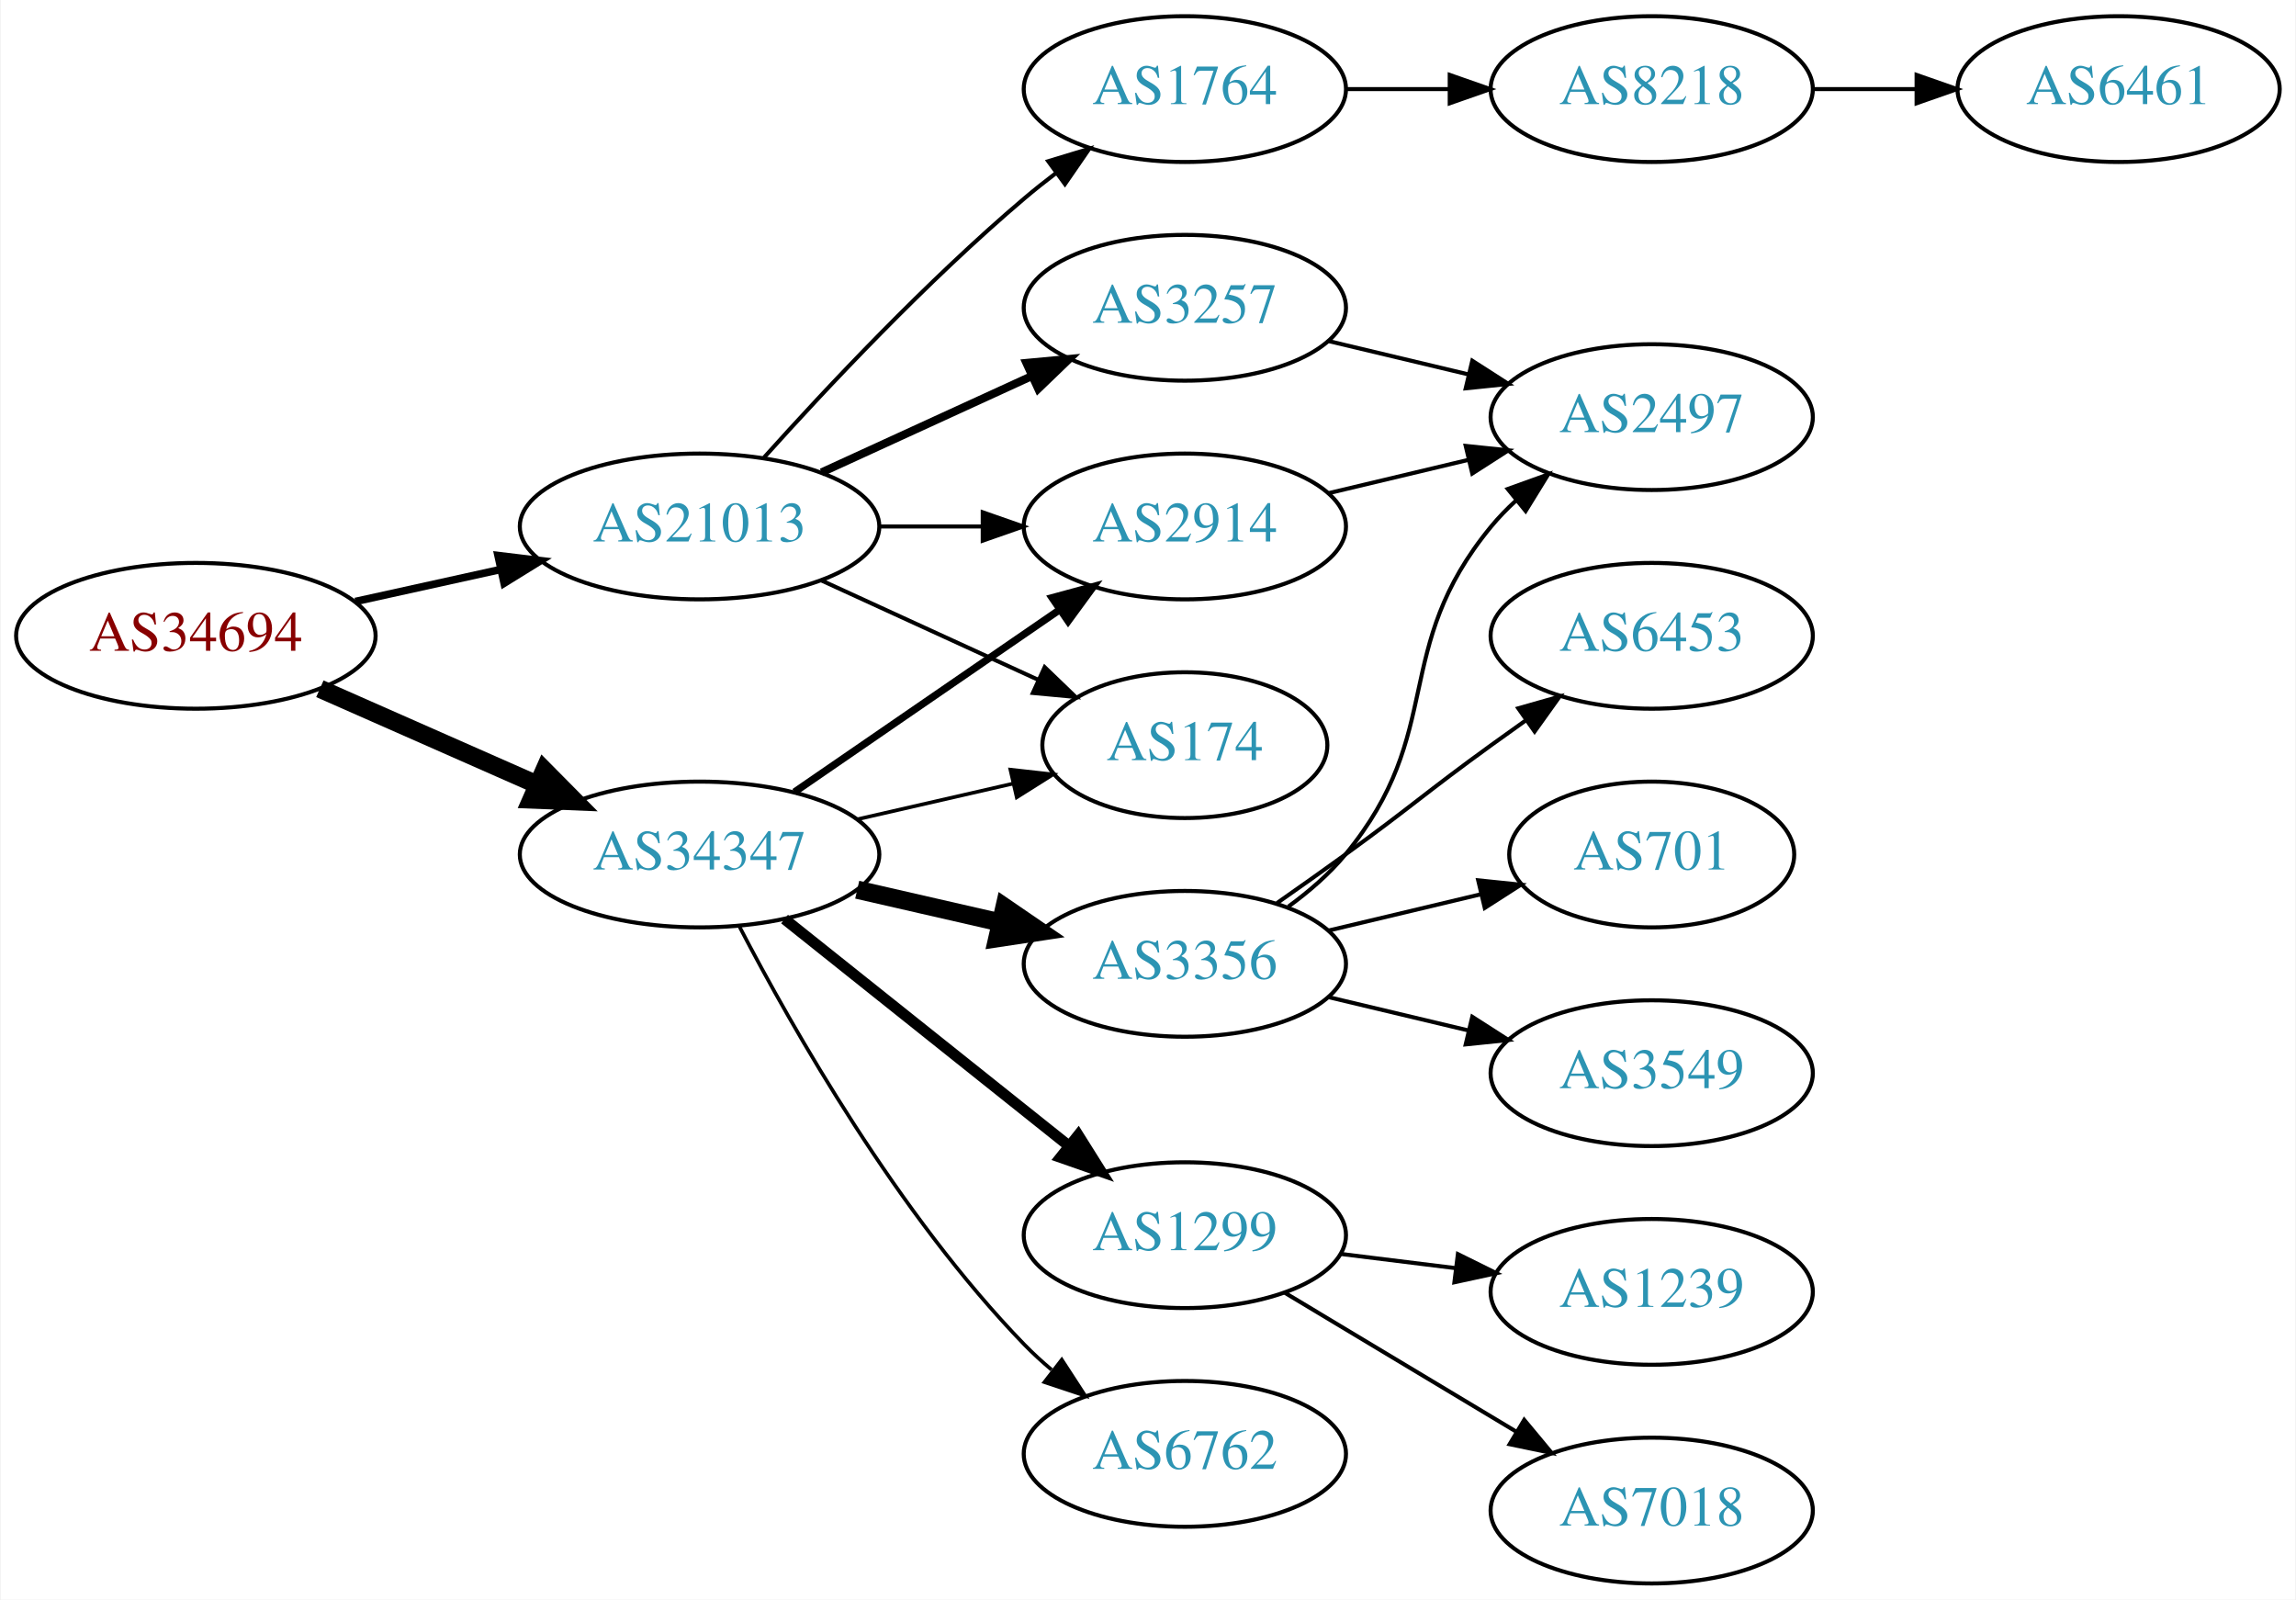
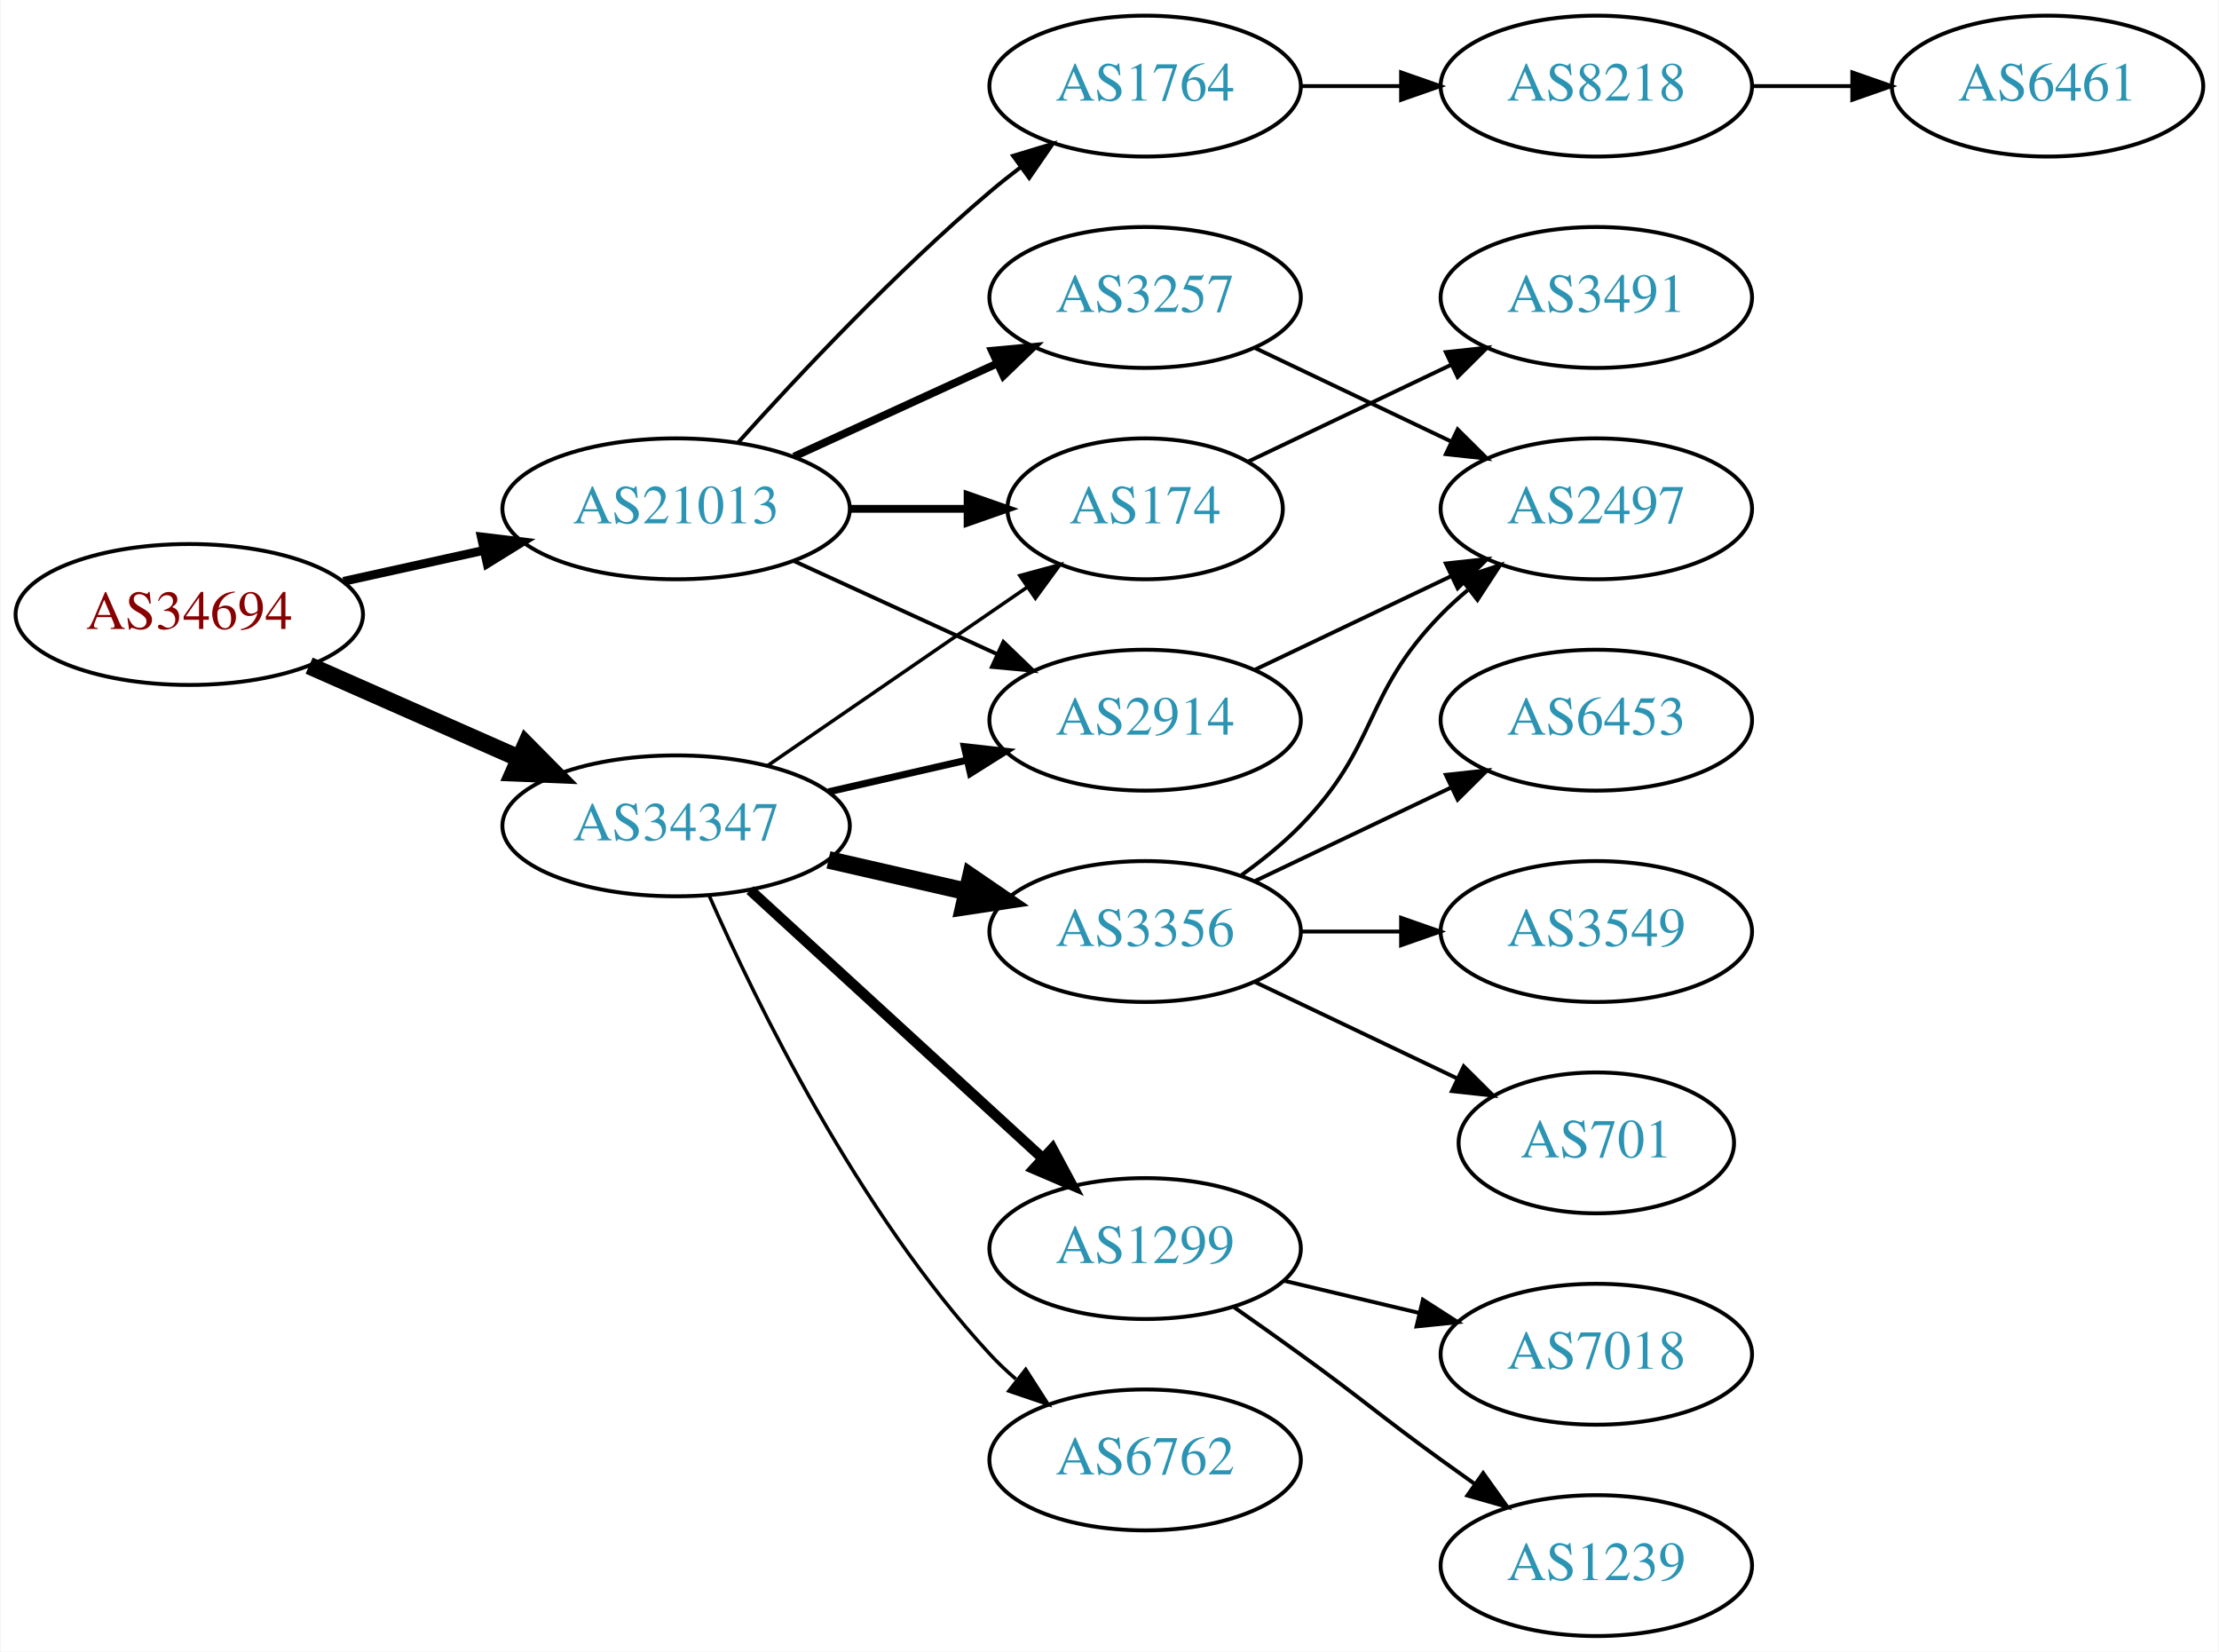
- <svg xmlns="http://www.w3.org/2000/svg" xmlns:xlink="http://www.w3.org/1999/xlink" width="567pt" height="395pt" viewBox="0.00 0.00 566.66 395.00">
-   <g id="graph0" class="graph" transform="scale(1 1) rotate(0) translate(4 391)">
-     <polygon fill="white" stroke="none" points="-4,4 -4,-391 562.663,-391 562.663,4 -4,4" />
+ <svg xmlns="http://www.w3.org/2000/svg" xmlns:xlink="http://www.w3.org/1999/xlink" width="567pt" height="422pt" viewBox="0.00 0.00 566.66 422.00">
+   <g id="graph0" class="graph" transform="scale(1 1) rotate(0) translate(4 418)">
+     <polygon fill="white" stroke="none" points="-4,4 -4,-418 562.663,-418 562.663,4 -4,4" />
    <g id="node1" class="node">
      <g id="a_node1">
        <a xlink:href="/asn/34694" xlink:title="AS34694 ~ Stadtwerke Woergl GmbH [AT]">
-           <ellipse fill="#ffffff" stroke="black" cx="44.196" cy="-234" rx="44.393" ry="18" />
-           <text text-anchor="middle" x="44.196" y="-230.3" font-family="Times,serif" font-size="14.00" fill="#880000">AS34694</text>
+           <ellipse fill="#ffffff" stroke="black" cx="44.196" cy="-261" rx="44.393" ry="18" />
+           <text text-anchor="middle" x="44.196" y="-257.3" font-family="Times,serif" font-size="14.00" fill="#880000">AS34694</text>
        </a>
      </g>
    </g>
    <g id="node2" class="node">
      <g id="a_node2">
        <a xlink:href="/asn/21013" xlink:title="AS21013 ~ Wels, AT [AT]">
-           <ellipse fill="#ffffff" stroke="black" cx="168.588" cy="-261" rx="44.393" ry="18" />
-           <text text-anchor="middle" x="168.588" y="-257.3" font-family="Times,serif" font-size="14.00" fill="#2c94b3">AS21013</text>
+           <ellipse fill="#ffffff" stroke="black" cx="168.588" cy="-288" rx="44.393" ry="18" />
+           <text text-anchor="middle" x="168.588" y="-284.3" font-family="Times,serif" font-size="14.00" fill="#2c94b3">AS21013</text>
        </a>
      </g>
    </g>
    <g id="edge1" class="edge">
-       <path fill="none" stroke="black" stroke-width="1.875" d="M83.586,-242.469C94.978,-244.982 107.6,-247.767 119.525,-250.397" />
-       <polygon fill="black" stroke="black" stroke-width="1.875" points="118.815,-253.825 129.335,-252.561 120.323,-246.989 118.815,-253.825" />
+       <path fill="none" stroke="black" stroke-width="2.25" d="M83.586,-269.469C94.978,-271.982 107.6,-274.767 119.525,-277.397" />
+       <polygon fill="black" stroke="black" stroke-width="2.25" points="118.815,-280.825 129.335,-279.561 120.323,-273.989 118.815,-280.825" />
    </g>
    <g id="node3" class="node">
      <g id="a_node3">
        <a xlink:href="/asn/34347" xlink:title="AS34347 ~ HALLAG Kommunal GmbH [AT]">
-           <ellipse fill="#ffffff" stroke="black" cx="168.588" cy="-180" rx="44.393" ry="18" />
-           <text text-anchor="middle" x="168.588" y="-176.3" font-family="Times,serif" font-size="14.00" fill="#2c94b3">AS34347</text>
+           <ellipse fill="#ffffff" stroke="black" cx="168.588" cy="-207" rx="44.393" ry="18" />
+           <text text-anchor="middle" x="168.588" y="-203.3" font-family="Times,serif" font-size="14.00" fill="#2c94b3">AS34347</text>
        </a>
      </g>
    </g>
    <g id="edge2" class="edge">
-       <path fill="none" stroke="black" stroke-width="4.5" d="M74.824,-220.928C90.941,-213.817 111.081,-204.931 128.473,-197.258" />
-       <polygon fill="black" stroke="black" stroke-width="4.5" points="130.249,-200.778 137.809,-193.139 127.071,-193.573 130.249,-200.778" />
+       <path fill="none" stroke="black" stroke-width="4.5" d="M74.824,-247.928C90.941,-240.817 111.081,-231.931 128.473,-224.258" />
+       <polygon fill="black" stroke="black" stroke-width="4.5" points="130.249,-227.778 137.809,-220.139 127.071,-220.573 130.249,-227.778" />
    </g>
    <g id="node4" class="node">
      <g id="a_node4">
        <a xlink:href="/asn/1764" xlink:title="AS1764 ~ NEXTLAYER-AS [AT]">
-           <ellipse fill="#ffffff" stroke="black" cx="288.431" cy="-369" rx="39.794" ry="18" />
-           <text text-anchor="middle" x="288.431" y="-365.3" font-family="Times,serif" font-size="14.00" fill="#2c94b3">AS1764</text>
+           <ellipse fill="#ffffff" stroke="black" cx="288.431" cy="-396" rx="39.794" ry="18" />
+           <text text-anchor="middle" x="288.431" y="-392.3" font-family="Times,serif" font-size="14.00" fill="#2c94b3">AS1764</text>
        </a>
      </g>
    </g>
    <g id="edge3" class="edge">
-       <path fill="none" stroke="black" d="M184.521,-278.044C199.847,-295.097 224.782,-321.65 248.784,-342 251.281,-344.117 253.942,-346.232 256.653,-348.293" />
-       <polygon fill="black" stroke="black" points="254.69,-351.194 264.83,-354.266 258.819,-345.541 254.69,-351.194" />
+       <path fill="none" stroke="black" d="M184.521,-305.044C199.847,-322.097 224.782,-348.65 248.784,-369 251.281,-371.117 253.942,-373.232 256.653,-375.293" />
+       <polygon fill="black" stroke="black" points="254.69,-378.194 264.83,-381.266 258.819,-372.541 254.69,-378.194" />
    </g>
    <g id="node5" class="node">
      <g id="a_node5">
-         <a xlink:href="/asn/3257" xlink:title="AS3257 ~ GTT [DE]">
-           <ellipse fill="#ffffff" stroke="black" cx="288.431" cy="-315" rx="39.794" ry="18" />
-           <text text-anchor="middle" x="288.431" y="-311.3" font-family="Times,serif" font-size="14.00" fill="#2c94b3">AS3257</text>
+         <a xlink:href="/asn/174" xlink:title="AS174 ~ Cogent Communications [US]">
+           <ellipse fill="#ffffff" stroke="black" cx="288.431" cy="-288" rx="35.194" ry="18" />
+           <text text-anchor="middle" x="288.431" y="-284.3" font-family="Times,serif" font-size="14.00" fill="#2c94b3">AS174</text>
        </a>
      </g>
    </g>
    <g id="edge4" class="edge">
-       <path fill="none" stroke="black" stroke-width="2" d="M198.718,-274.348C214.329,-281.502 233.727,-290.391 250.399,-298.03" />
-       <polygon fill="black" stroke="black" stroke-width="2" points="249.302,-301.378 259.851,-302.362 252.218,-295.014 249.302,-301.378" />
+       <path fill="none" stroke="black" stroke-width="2" d="M212.799,-288C222.647,-288 233.127,-288 243.024,-288" />
+       <polygon fill="black" stroke="black" stroke-width="2" points="243.076,-291.5 253.076,-288 243.076,-284.5 243.076,-291.5" />
    </g>
    <g id="node6" class="node">
      <g id="a_node6">
-         <a xlink:href="/asn/174" xlink:title="AS174 ~ Cogent Communications [US]">
-           <ellipse fill="#ffffff" stroke="black" cx="288.431" cy="-207" rx="35.194" ry="18" />
-           <text text-anchor="middle" x="288.431" y="-203.3" font-family="Times,serif" font-size="14.00" fill="#2c94b3">AS174</text>
+         <a xlink:href="/asn/3257" xlink:title="AS3257 ~ GTT [DE]">
+           <ellipse fill="#ffffff" stroke="black" cx="288.431" cy="-342" rx="39.794" ry="18" />
+           <text text-anchor="middle" x="288.431" y="-338.3" font-family="Times,serif" font-size="14.00" fill="#2c94b3">AS3257</text>
        </a>
      </g>
    </g>
    <g id="edge5" class="edge">
-       <path fill="none" stroke="black" d="M198.718,-247.652C214.935,-240.22 235.238,-230.917 252.327,-223.086" />
-       <polygon fill="black" stroke="black" points="253.811,-226.256 261.444,-218.908 250.895,-219.892 253.811,-226.256" />
+       <path fill="none" stroke="black" stroke-width="2" d="M198.718,-301.348C214.329,-308.502 233.727,-317.391 250.399,-325.03" />
+       <polygon fill="black" stroke="black" stroke-width="2" points="249.302,-328.378 259.851,-329.362 252.218,-322.014 249.302,-328.378" />
    </g>
    <g id="node7" class="node">
      <g id="a_node7">
        <a xlink:href="/asn/2914" xlink:title="AS2914 ~ NTT America, Inc. [US]">
-           <ellipse fill="#ffffff" stroke="black" cx="288.431" cy="-261" rx="39.794" ry="18" />
-           <text text-anchor="middle" x="288.431" y="-257.3" font-family="Times,serif" font-size="14.00" fill="#2c94b3">AS2914</text>
+           <ellipse fill="#ffffff" stroke="black" cx="288.431" cy="-234" rx="39.794" ry="18" />
+           <text text-anchor="middle" x="288.431" y="-230.3" font-family="Times,serif" font-size="14.00" fill="#2c94b3">AS2914</text>
        </a>
      </g>
    </g>
    <g id="edge6" class="edge">
-       <path fill="none" stroke="black" d="M212.799,-261C221.112,-261 229.875,-261 238.357,-261" />
-       <polygon fill="black" stroke="black" points="238.516,-264.5 248.516,-261 238.516,-257.5 238.516,-264.5" />
+       <path fill="none" stroke="black" d="M198.718,-274.652C214.329,-267.498 233.727,-258.609 250.399,-250.97" />
+       <polygon fill="black" stroke="black" points="252.218,-253.986 259.851,-246.638 249.302,-247.622 252.218,-253.986" />
+     </g>
+     <g id="edge15" class="edge">
+       <path fill="none" stroke="black" stroke-width="0.9" d="M192.031,-222.426C210.846,-235.359 237.843,-253.915 258.319,-267.99" />
+       <polygon fill="black" stroke="black" stroke-width="0.9" points="256.429,-270.937 266.652,-273.718 260.394,-265.169 256.429,-270.937" />
    </g>
    <g id="edge13" class="edge">
-       <path fill="none" stroke="black" stroke-width="0.9" d="M207.523,-188.692C219.84,-191.514 233.565,-194.658 246.116,-197.534" />
-       <polygon fill="black" stroke="black" stroke-width="0.9" points="245.351,-200.949 255.88,-199.771 246.914,-194.126 245.351,-200.949" />
-     </g>
-     <g id="edge12" class="edge">
-       <path fill="none" stroke="black" stroke-width="1.8" d="M192.031,-195.426C210.612,-208.198 237.173,-226.455 257.553,-240.463" />
-       <polygon fill="black" stroke="black" stroke-width="1.8" points="255.643,-243.398 265.867,-246.178 259.609,-237.629 255.643,-243.398" />
-     </g>
-     <g id="node11" class="node">
-       <g id="a_node11">
-         <a xlink:href="/asn/1299" xlink:title="AS1299 ~ Telia Carrier [EU]">
-           <ellipse fill="#ffffff" stroke="black" cx="288.431" cy="-86" rx="39.794" ry="18" />
-           <text text-anchor="middle" x="288.431" y="-82.3" font-family="Times,serif" font-size="14.00" fill="#2c94b3">AS1299</text>
-         </a>
-       </g>
-     </g>
-     <g id="edge10" class="edge">
-       <path fill="none" stroke="black" stroke-width="2.7" d="M189.579,-164.054C208.91,-148.634 238.361,-125.141 259.904,-107.957" />
-       <polygon fill="black" stroke="black" stroke-width="2.7" points="262.101,-110.682 267.736,-101.71 257.736,-105.21 262.101,-110.682" />
+       <path fill="none" stroke="black" stroke-width="1.8" d="M207.523,-215.692C218.764,-218.267 231.176,-221.111 242.799,-223.774" />
+       <polygon fill="black" stroke="black" stroke-width="1.8" points="242.232,-227.235 252.761,-226.057 243.795,-220.412 242.232,-227.235" />
    </g>
    <g id="node12" class="node">
      <g id="a_node12">
-         <a xlink:href="/asn/3356" xlink:title="AS3356 ~ Level 3 Parent, LLC [US]">
-           <ellipse fill="#ffffff" stroke="black" cx="288.431" cy="-153" rx="39.794" ry="18" />
-           <text text-anchor="middle" x="288.431" y="-149.3" font-family="Times,serif" font-size="14.00" fill="#2c94b3">AS3356</text>
+         <a xlink:href="/asn/1299" xlink:title="AS1299 ~ Telia Carrier [EU]">
+           <ellipse fill="#ffffff" stroke="black" cx="288.431" cy="-99" rx="39.794" ry="18" />
+           <text text-anchor="middle" x="288.431" y="-95.3" font-family="Times,serif" font-size="14.00" fill="#2c94b3">AS1299</text>
        </a>
      </g>
    </g>
    <g id="edge11" class="edge">
-       <path fill="none" stroke="black" stroke-width="4.5" d="M207.523,-171.308C218.764,-168.733 231.176,-165.889 242.799,-163.226" />
-       <polygon fill="black" stroke="black" stroke-width="4.5" points="243.893,-167.015 252.761,-160.943 242.134,-159.339 243.893,-167.015" />
+       <path fill="none" stroke="black" stroke-width="2.7" d="M187.486,-190.597C207.414,-172.333 239.772,-142.678 262.249,-122.079" />
+       <polygon fill="black" stroke="black" stroke-width="2.7" points="264.743,-124.54 269.751,-115.203 260.014,-119.38 264.743,-124.54" />
    </g>
    <g id="node13" class="node">
      <g id="a_node13">
+         <a xlink:href="/asn/3356" xlink:title="AS3356 ~ Level 3 Parent, LLC [US]">
+           <ellipse fill="#ffffff" stroke="black" cx="288.431" cy="-180" rx="39.794" ry="18" />
+           <text text-anchor="middle" x="288.431" y="-176.3" font-family="Times,serif" font-size="14.00" fill="#2c94b3">AS3356</text>
+         </a>
+       </g>
+     </g>
+     <g id="edge12" class="edge">
+       <path fill="none" stroke="black" stroke-width="4.5" d="M207.523,-198.308C218.764,-195.733 231.176,-192.889 242.799,-190.226" />
+       <polygon fill="black" stroke="black" stroke-width="4.5" points="243.893,-194.015 252.761,-187.943 242.134,-186.339 243.893,-194.015" />
+     </g>
+     <g id="node14" class="node">
+       <g id="a_node14">
        <a xlink:href="/asn/6762" xlink:title="AS6762 ~ TELECOM ITALIA SPARKLE S.p.A. [IT]">
-           <ellipse fill="#ffffff" stroke="black" cx="288.431" cy="-32" rx="39.794" ry="18" />
-           <text text-anchor="middle" x="288.431" y="-28.3" font-family="Times,serif" font-size="14.00" fill="#2c94b3">AS6762</text>
+           <ellipse fill="#ffffff" stroke="black" cx="288.431" cy="-45" rx="39.794" ry="18" />
+           <text text-anchor="middle" x="288.431" y="-41.3" font-family="Times,serif" font-size="14.00" fill="#2c94b3">AS6762</text>
        </a>
      </g>
    </g>
    <g id="edge14" class="edge">
-       <path fill="none" stroke="black" stroke-width="0.9" d="M178.498,-162.079C191.533,-137.044 217.666,-91.075 248.784,-59 250.868,-56.852 253.145,-54.767 255.517,-52.771" />
-       <polygon fill="black" stroke="black" stroke-width="0.9" points="258.037,-55.247 263.809,-46.362 253.756,-49.708 258.037,-55.247" />
+       <path fill="none" stroke="black" stroke-width="0.9" d="M177.004,-189.239C189.072,-161.817 215.044,-108.527 248.784,-72 250.815,-69.802 253.054,-67.681 255.4,-65.66" />
+       <polygon fill="black" stroke="black" stroke-width="0.9" points="257.927,-68.126 263.644,-59.206 253.612,-62.614 257.927,-68.126" />
    </g>
    <g id="node8" class="node">
      <g id="a_node8">
        <a xlink:href="/asn/8218" xlink:title="AS8218 ~ legacy Neotelecoms [FR]">
-           <ellipse fill="#ffffff" stroke="black" cx="403.724" cy="-369" rx="39.794" ry="18" />
-           <text text-anchor="middle" x="403.724" y="-365.3" font-family="Times,serif" font-size="14.00" fill="#2c94b3">AS8218</text>
+           <ellipse fill="#ffffff" stroke="black" cx="403.724" cy="-396" rx="39.794" ry="18" />
+           <text text-anchor="middle" x="403.724" y="-392.3" font-family="Times,serif" font-size="14.00" fill="#2c94b3">AS8218</text>
        </a>
      </g>
    </g>
    <g id="edge7" class="edge">
-       <path fill="none" stroke="black" d="M328.103,-369C336.306,-369 345.07,-369 353.602,-369" />
-       <polygon fill="black" stroke="black" points="353.841,-372.5 363.841,-369 353.841,-365.5 353.841,-372.5" />
+       <path fill="none" stroke="black" d="M328.103,-396C336.306,-396 345.07,-396 353.602,-396" />
+       <polygon fill="black" stroke="black" points="353.841,-399.5 363.841,-396 353.841,-392.5 353.841,-399.5" />
    </g>
    <g id="node10" class="node">
      <g id="a_node10">
+         <a xlink:href="/asn/3491" xlink:title="AS3491 ~ PCCW Global, Inc. [US]">
+           <ellipse fill="#ffffff" stroke="black" cx="403.724" cy="-342" rx="39.794" ry="18" />
+           <text text-anchor="middle" x="403.724" y="-338.3" font-family="Times,serif" font-size="14.00" fill="#2c94b3">AS3491</text>
+         </a>
+       </g>
+     </g>
+     <g id="edge9" class="edge">
+       <path fill="none" stroke="black" d="M314.856,-300.119C330.159,-307.413 349.882,-316.814 366.764,-324.86" />
+       <polygon fill="black" stroke="black" points="365.271,-328.026 375.804,-329.169 368.283,-321.707 365.271,-328.026" />
+     </g>
+     <g id="node11" class="node">
+       <g id="a_node11">
        <a xlink:href="/asn/2497" xlink:title="AS2497 ~ Internet Initiative Japan Inc. [JP]">
          <ellipse fill="#ffffff" stroke="black" cx="403.724" cy="-288" rx="39.794" ry="18" />
          <text text-anchor="middle" x="403.724" y="-284.3" font-family="Times,serif" font-size="14.00" fill="#2c94b3">AS2497</text>
        </a>
      </g>
    </g>
-     <g id="edge9" class="edge">
-       <path fill="none" stroke="black" d="M324.038,-306.752C334.909,-304.162 347.064,-301.265 358.506,-298.538" />
-       <polygon fill="black" stroke="black" points="359.412,-301.92 368.328,-296.197 357.789,-295.111 359.412,-301.92" />
-     </g>
-     <g id="edge21" class="edge">
-       <path fill="none" stroke="black" d="M324.038,-269.248C334.909,-271.838 347.064,-274.735 358.506,-277.462" />
-       <polygon fill="black" stroke="black" points="357.789,-280.889 368.328,-279.803 359.412,-274.08 357.789,-280.889" />
+     <g id="edge10" class="edge">
+       <path fill="none" stroke="black" d="M316.567,-329.066C331.561,-321.919 350.382,-312.948 366.605,-305.215" />
+       <polygon fill="black" stroke="black" points="368.288,-308.291 375.809,-300.829 365.276,-301.972 368.288,-308.291" />
+     </g>
+     <g id="edge20" class="edge">
+       <path fill="none" stroke="black" d="M316.567,-246.934C331.561,-254.081 350.382,-263.052 366.605,-270.785" />
+       <polygon fill="black" stroke="black" points="365.276,-274.028 375.809,-275.171 368.288,-267.709 365.276,-274.028" />
    </g>
    <g id="node9" class="node">
      <g id="a_node9">
        <a xlink:href="/asn/6461" xlink:title="AS6461 ~ Zayo Bandwidth [US]">
-           <ellipse fill="#ffffff" stroke="black" cx="519.017" cy="-369" rx="39.794" ry="18" />
-           <text text-anchor="middle" x="519.017" y="-365.3" font-family="Times,serif" font-size="14.00" fill="#2c94b3">AS6461</text>
+           <ellipse fill="#ffffff" stroke="black" cx="519.017" cy="-396" rx="39.794" ry="18" />
+           <text text-anchor="middle" x="519.017" y="-392.3" font-family="Times,serif" font-size="14.00" fill="#2c94b3">AS6461</text>
        </a>
      </g>
    </g>
    <g id="edge8" class="edge">
-       <path fill="none" stroke="black" d="M443.396,-369C451.599,-369 460.363,-369 468.895,-369" />
-       <polygon fill="black" stroke="black" points="469.134,-372.5 479.134,-369 469.134,-365.5 469.134,-372.5" />
-     </g>
-     <g id="node17" class="node">
-       <g id="a_node17">
-         <a xlink:href="/asn/1239" xlink:title="AS1239 ~ Sprint [US]">
-           <ellipse fill="#ffffff" stroke="black" cx="403.724" cy="-72" rx="39.794" ry="18" />
-           <text text-anchor="middle" x="403.724" y="-68.3" font-family="Times,serif" font-size="14.00" fill="#2c94b3">AS1239</text>
-         </a>
-       </g>
-     </g>
-     <g id="edge19" class="edge">
-       <path fill="none" stroke="black" d="M326.841,-81.377C335.929,-80.254 345.766,-79.038 355.251,-77.866" />
-       <polygon fill="black" stroke="black" points="355.857,-81.318 365.353,-76.618 354.999,-74.371 355.857,-81.318" />
+       <path fill="none" stroke="black" d="M443.396,-396C451.599,-396 460.363,-396 468.895,-396" />
+       <polygon fill="black" stroke="black" points="469.134,-399.5 479.134,-396 469.134,-392.5 469.134,-399.5" />
    </g>
    <g id="node18" class="node">
      <g id="a_node18">
+         <a xlink:href="/asn/1239" xlink:title="AS1239 ~ Sprint [US]">
+           <ellipse fill="#ffffff" stroke="black" cx="403.724" cy="-18" rx="39.794" ry="18" />
+           <text text-anchor="middle" x="403.724" y="-14.3" font-family="Times,serif" font-size="14.00" fill="#2c94b3">AS1239</text>
+         </a>
+       </g>
+     </g>
+     <g id="edge21" class="edge">
+       <path fill="none" stroke="black" d="M311.188,-83.991C316.722,-80.121 322.641,-75.936 328.077,-72 344.277,-60.271 347.877,-56.729 364.077,-45 366.88,-42.971 369.812,-40.875 372.752,-38.791" />
+       <polygon fill="black" stroke="black" points="374.803,-41.627 380.967,-33.009 370.775,-35.903 374.803,-41.627" />
+     </g>
+     <g id="node19" class="node">
+       <g id="a_node19">
        <a xlink:href="/asn/7018" xlink:title="AS7018 ~ AT&amp;T Services, Inc. [US]">
-           <ellipse fill="#ffffff" stroke="black" cx="403.724" cy="-18" rx="39.794" ry="18" />
-           <text text-anchor="middle" x="403.724" y="-14.3" font-family="Times,serif" font-size="14.00" fill="#2c94b3">AS7018</text>
-         </a>
-       </g>
-     </g>
-     <g id="edge20" class="edge">
-       <path fill="none" stroke="black" d="M313.181,-71.745C329.797,-61.771 352.193,-48.329 370.43,-37.383" />
-       <polygon fill="black" stroke="black" points="372.232,-40.384 379.005,-32.236 368.63,-34.382 372.232,-40.384" />
+           <ellipse fill="#ffffff" stroke="black" cx="403.724" cy="-72" rx="39.794" ry="18" />
+           <text text-anchor="middle" x="403.724" y="-68.3" font-family="Times,serif" font-size="14.00" fill="#2c94b3">AS7018</text>
+         </a>
+       </g>
+     </g>
+     <g id="edge22" class="edge">
+       <path fill="none" stroke="black" d="M324.038,-90.752C334.909,-88.162 347.064,-85.265 358.506,-82.538" />
+       <polygon fill="black" stroke="black" points="359.412,-85.92 368.328,-80.197 357.789,-79.111 359.412,-85.92" />
    </g>
    <g id="edge17" class="edge">
-       <path fill="none" stroke="black" d="M314.012,-167.156C319.106,-170.872 324.12,-175.201 328.077,-180 353.142,-210.394 339.013,-230.606 364.077,-261 365.932,-263.25 368.02,-265.396 370.238,-267.424" />
-       <polygon fill="black" stroke="black" points="368.174,-270.256 378.143,-273.844 372.587,-264.823 368.174,-270.256" />
-     </g>
-     <g id="node14" class="node">
-       <g id="a_node14">
-         <a xlink:href="/asn/701" xlink:title="AS701 ~ UUNET [US]">
-           <ellipse fill="#ffffff" stroke="black" cx="403.724" cy="-180" rx="35.194" ry="18" />
-           <text text-anchor="middle" x="403.724" y="-176.3" font-family="Times,serif" font-size="14.00" fill="#2c94b3">AS701</text>
-         </a>
-       </g>
-     </g>
-     <g id="edge15" class="edge">
-       <path fill="none" stroke="black" d="M324.038,-161.248C335.833,-164.058 349.137,-167.229 361.405,-170.153" />
-       <polygon fill="black" stroke="black" points="360.871,-173.624 371.41,-172.537 362.494,-166.814 360.871,-173.624" />
+       <path fill="none" stroke="black" d="M313.025,-194.389C318.281,-198.148 323.613,-202.437 328.077,-207 348.25,-227.617 343.905,-240.383 364.077,-261 366.17,-263.139 368.453,-265.218 370.83,-267.21" />
+       <polygon fill="black" stroke="black" points="369.074,-270.275 379.13,-273.611 373.349,-264.732 369.074,-270.275" />
    </g>
    <g id="node15" class="node">
      <g id="a_node15">
        <a xlink:href="/asn/3549" xlink:title="AS3549 ~ Level 3 Parent, LLC [US]">
-           <ellipse fill="#ffffff" stroke="black" cx="403.724" cy="-126" rx="39.794" ry="18" />
-           <text text-anchor="middle" x="403.724" y="-122.3" font-family="Times,serif" font-size="14.00" fill="#2c94b3">AS3549</text>
+           <ellipse fill="#ffffff" stroke="black" cx="403.724" cy="-180" rx="39.794" ry="18" />
+           <text text-anchor="middle" x="403.724" y="-176.3" font-family="Times,serif" font-size="14.00" fill="#2c94b3">AS3549</text>
        </a>
      </g>
    </g>
    <g id="edge16" class="edge">
-       <path fill="none" stroke="black" d="M324.038,-144.752C334.909,-142.162 347.064,-139.265 358.506,-136.538" />
-       <polygon fill="black" stroke="black" points="359.412,-139.92 368.328,-134.197 357.789,-133.111 359.412,-139.92" />
+       <path fill="none" stroke="black" d="M328.103,-180C336.306,-180 345.07,-180 353.602,-180" />
+       <polygon fill="black" stroke="black" points="353.841,-183.5 363.841,-180 353.841,-176.5 353.841,-183.5" />
    </g>
    <g id="node16" class="node">
      <g id="a_node16">
+         <a xlink:href="/asn/701" xlink:title="AS701 ~ UUNET [US]">
+           <ellipse fill="#ffffff" stroke="black" cx="403.724" cy="-126" rx="35.194" ry="18" />
+           <text text-anchor="middle" x="403.724" y="-122.3" font-family="Times,serif" font-size="14.00" fill="#2c94b3">AS701</text>
+         </a>
+       </g>
+     </g>
+     <g id="edge18" class="edge">
+       <path fill="none" stroke="black" d="M316.567,-167.066C331.999,-159.71 351.485,-150.423 368.02,-142.541" />
+       <polygon fill="black" stroke="black" points="369.84,-145.551 377.361,-138.089 366.828,-139.232 369.84,-145.551" />
+     </g>
+     <g id="node17" class="node">
+       <g id="a_node17">
        <a xlink:href="/asn/6453" xlink:title="AS6453 ~ TATA COMMUNICATIONS (AMERICA) INC [US]">
          <ellipse fill="#ffffff" stroke="black" cx="403.724" cy="-234" rx="39.794" ry="18" />
          <text text-anchor="middle" x="403.724" y="-230.3" font-family="Times,serif" font-size="14.00" fill="#2c94b3">AS6453</text>
        </a>
      </g>
    </g>
-     <g id="edge18" class="edge">
-       <path fill="none" stroke="black" d="M311.188,-168.009C316.722,-171.879 322.641,-176.064 328.077,-180 344.277,-191.729 347.877,-195.271 364.077,-207 366.88,-209.029 369.812,-211.125 372.752,-213.21" />
-       <polygon fill="black" stroke="black" points="370.775,-216.097 380.967,-218.991 374.803,-210.373 370.775,-216.097" />
+     <g id="edge19" class="edge">
+       <path fill="none" stroke="black" d="M316.567,-192.934C331.561,-200.081 350.382,-209.052 366.605,-216.785" />
+       <polygon fill="black" stroke="black" points="365.276,-220.028 375.809,-221.171 368.288,-213.709 365.276,-220.028" />
    </g>
  </g>
</svg>
